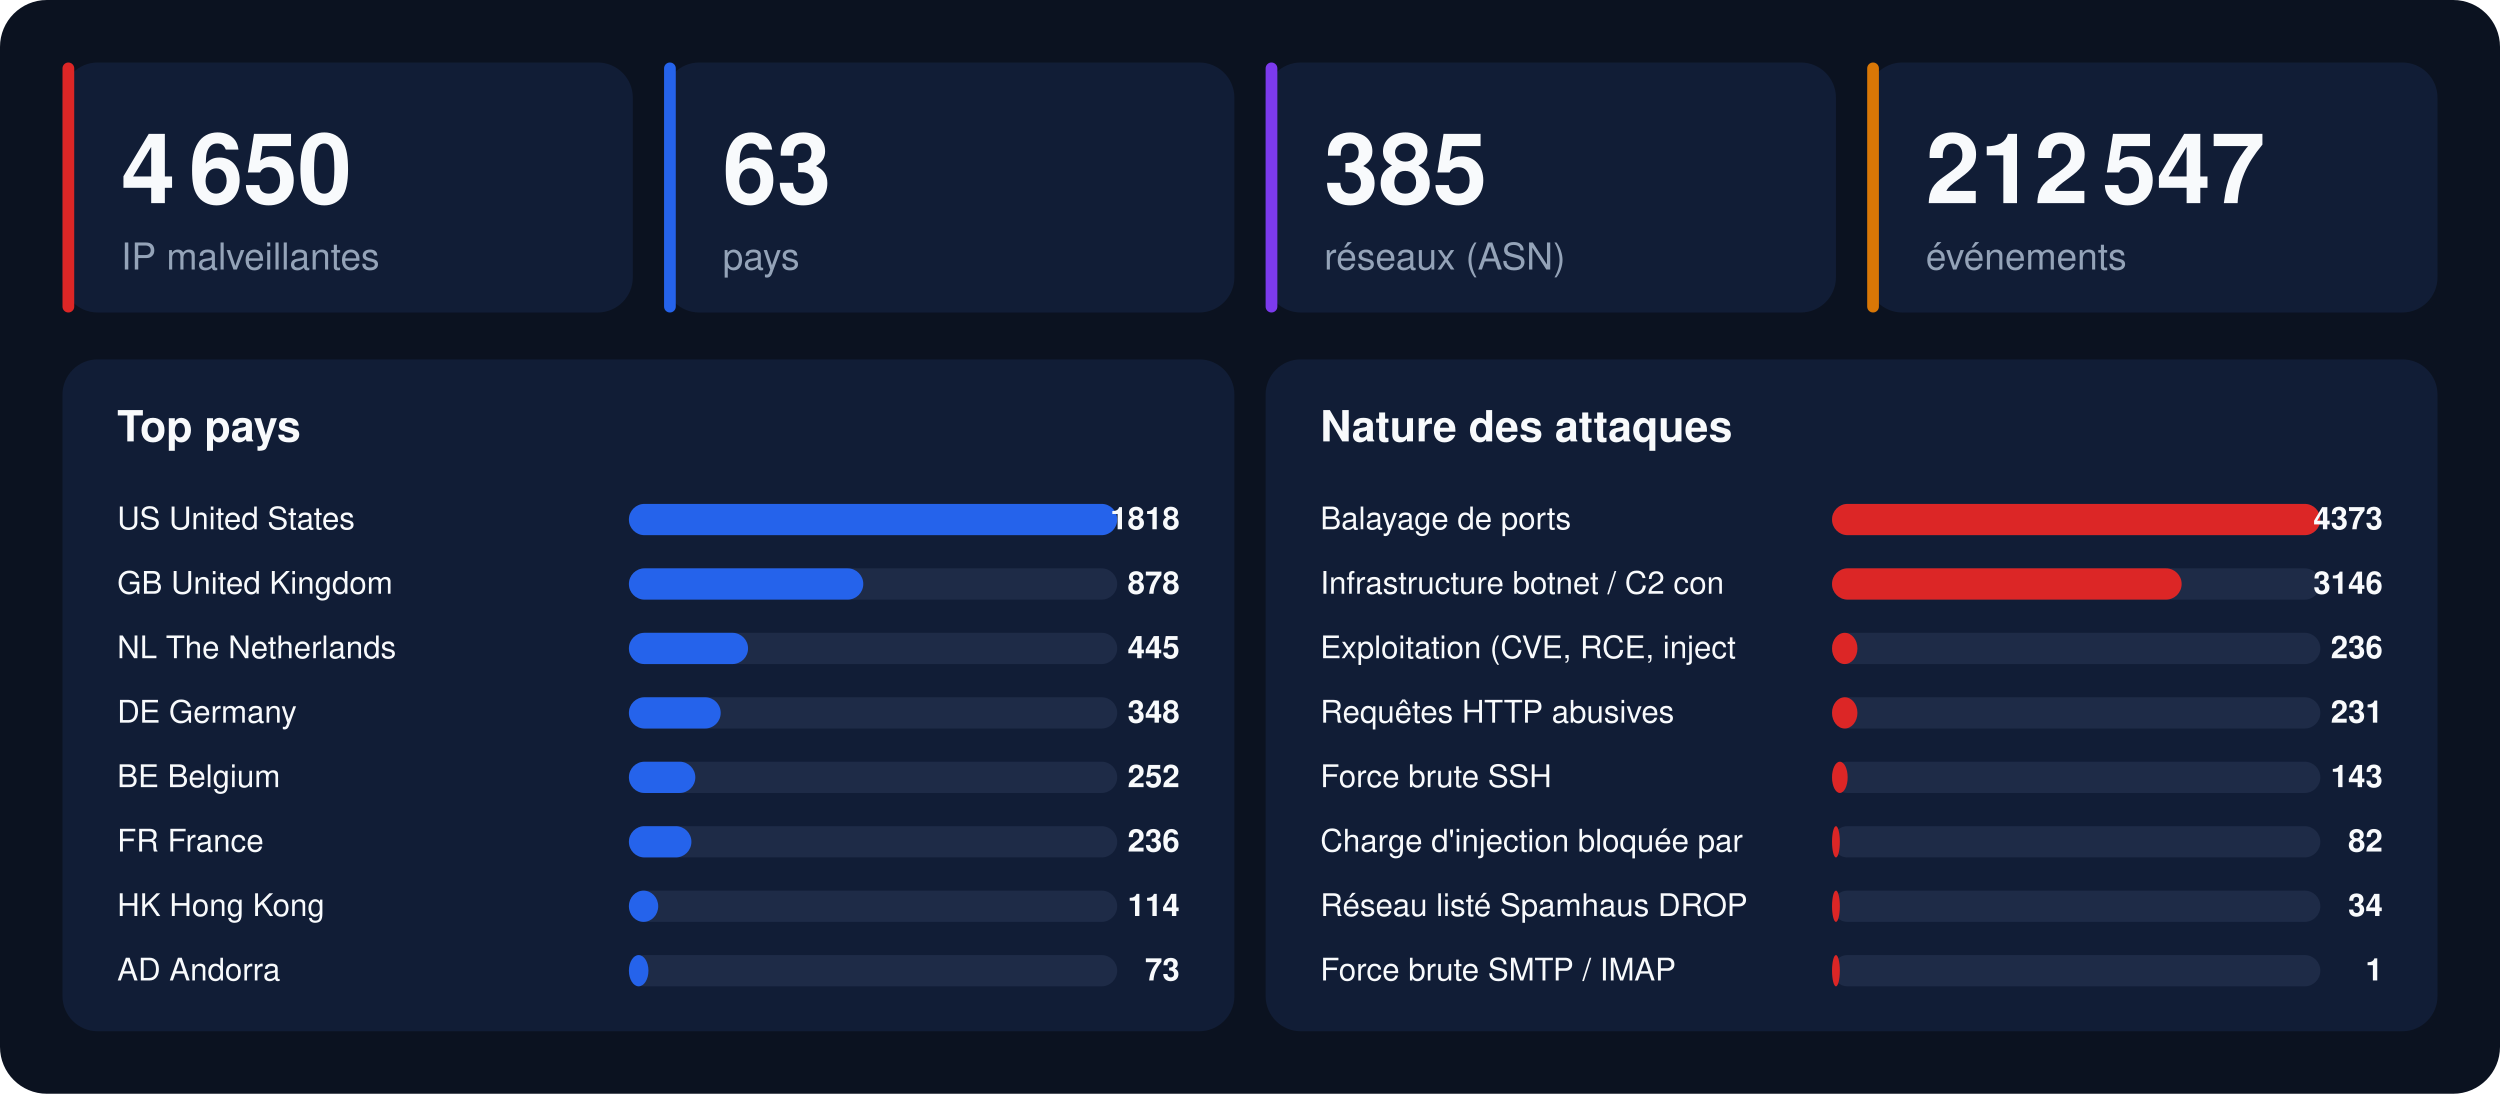
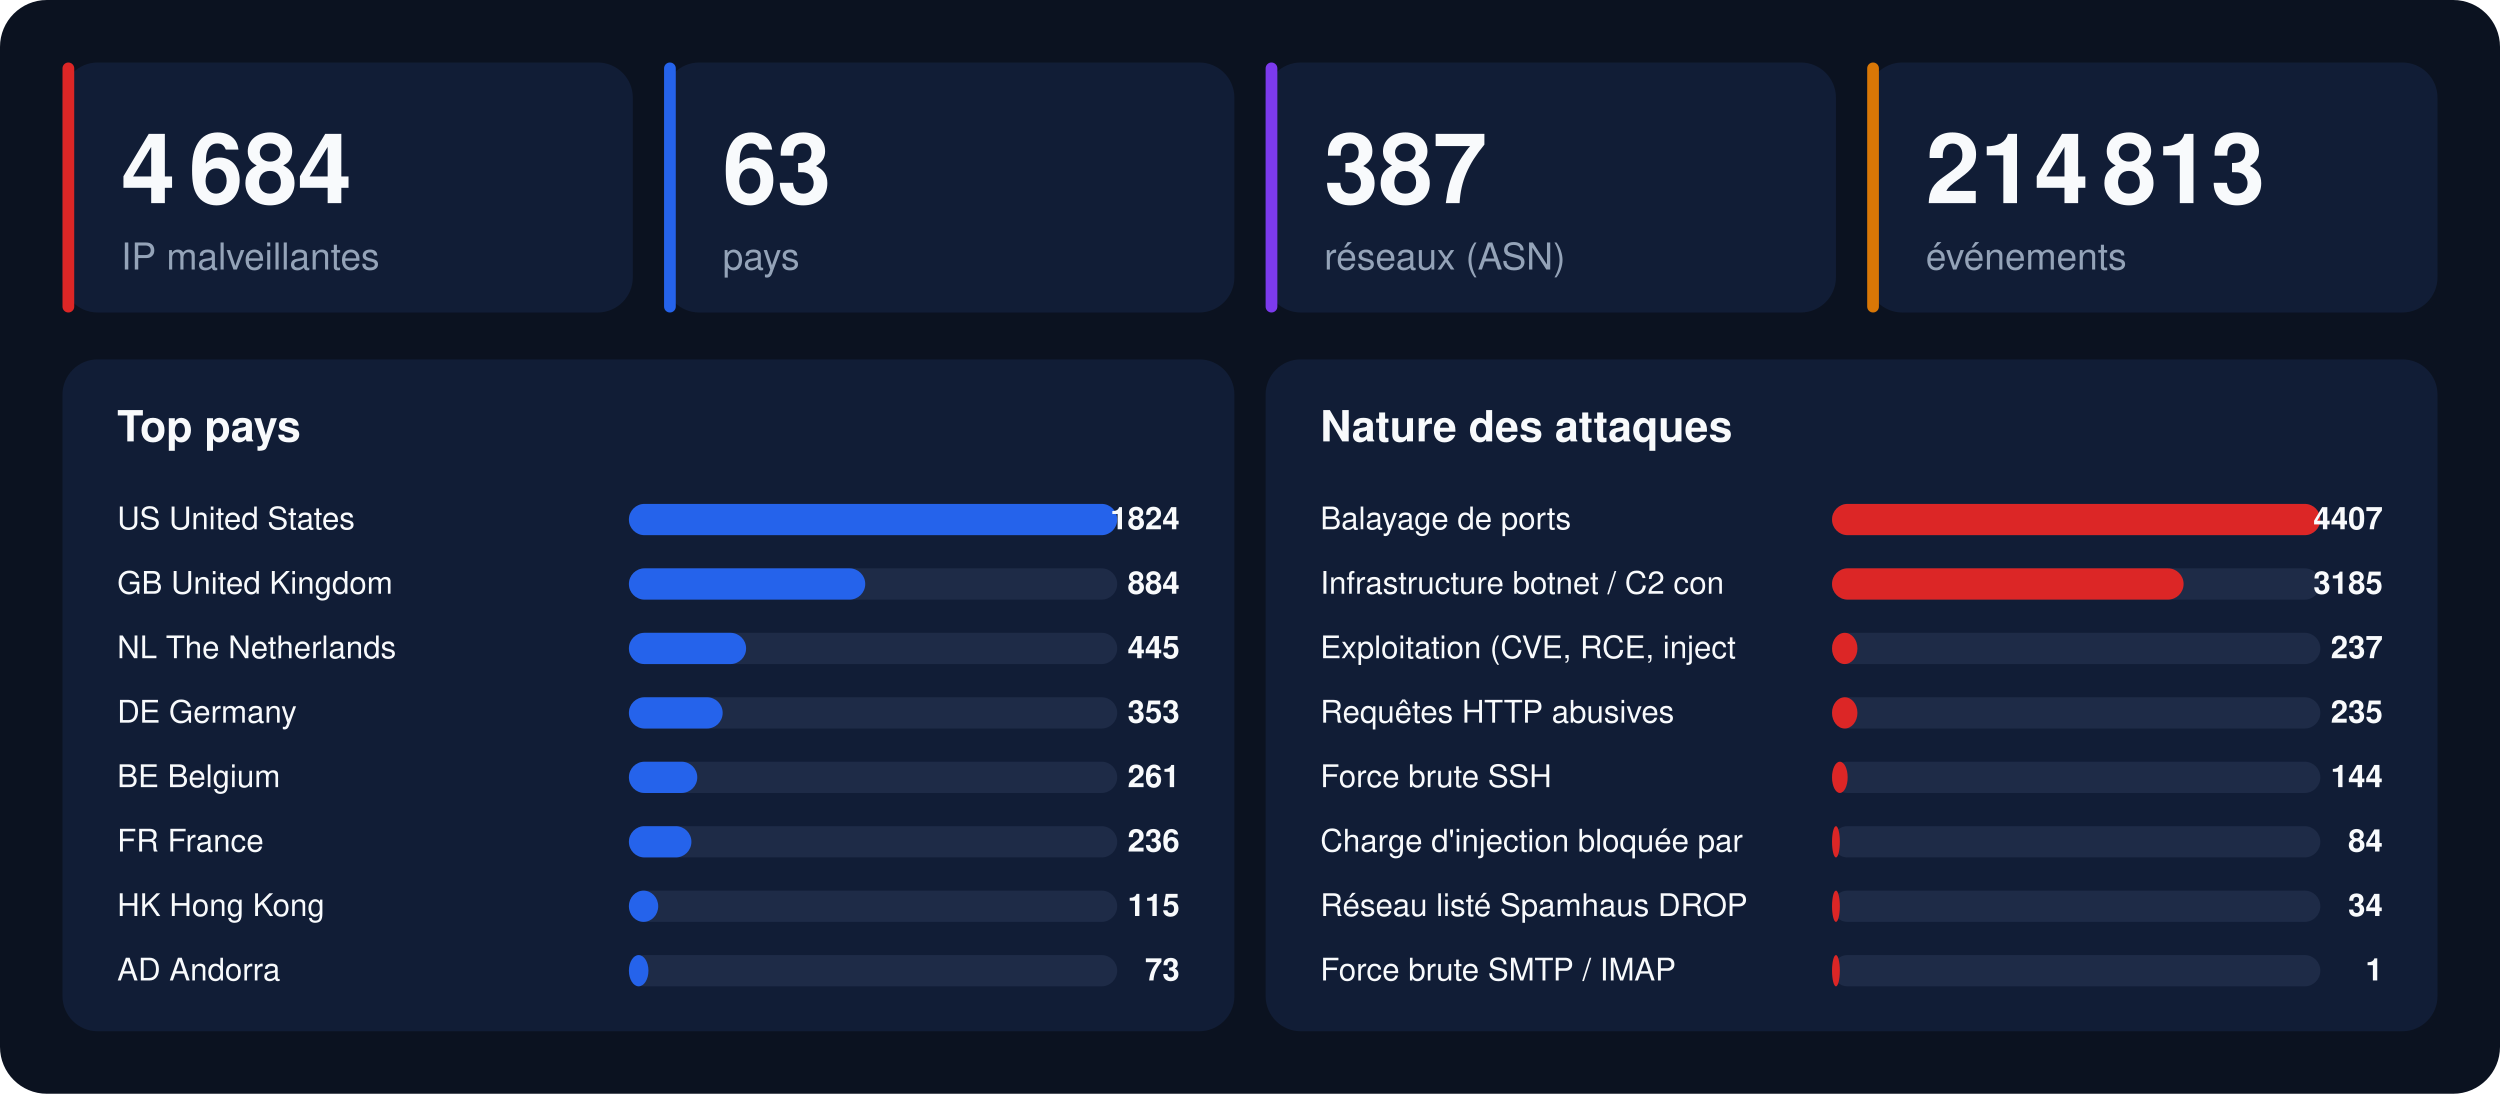
<svg xmlns="http://www.w3.org/2000/svg" width="1280" height="560" viewBox="0 0 1280 560" font-family="-apple-system,BlinkMacSystemFont,'Segoe UI',Helvetica,Arial,sans-serif">
  <rect width="1280" height="560" rx="24" fill="#0b1220" />
  <rect x="32" y="32" width="292" height="128" rx="18" fill="#111d36" />
  <rect x="32" y="32" width="6" height="128" rx="3" fill="#dc2626" />
-   <text x="62" y="104" font-size="50" font-weight="800" fill="#f8fafc">4 650</text>
+   <text x="62" y="104" font-size="50" font-weight="800" fill="#f8fafc">4 684</text>
  <text x="62" y="138" font-size="19" fill="#94a3b8">IP malveillantes</text>
  <rect x="340" y="32" width="292" height="128" rx="18" fill="#111d36" />
  <rect x="340" y="32" width="6" height="128" rx="3" fill="#2563eb" />
  <text x="370" y="104" font-size="50" font-weight="800" fill="#f8fafc">63</text>
  <text x="370" y="138" font-size="19" fill="#94a3b8">pays</text>
  <rect x="648" y="32" width="292" height="128" rx="18" fill="#111d36" />
  <rect x="648" y="32" width="6" height="128" rx="3" fill="#7c3aed" />
-   <text x="678" y="104" font-size="50" font-weight="800" fill="#f8fafc">385</text>
+   <text x="678" y="104" font-size="50" font-weight="800" fill="#f8fafc">387</text>
  <text x="678" y="138" font-size="19" fill="#94a3b8">réseaux (ASN)</text>
  <rect x="956" y="32" width="292" height="128" rx="18" fill="#111d36" />
  <rect x="956" y="32" width="6" height="128" rx="3" fill="#d97706" />
-   <text x="986" y="104" font-size="50" font-weight="800" fill="#f8fafc">212 547</text>
+   <text x="986" y="104" font-size="50" font-weight="800" fill="#f8fafc">214 813</text>
  <text x="986" y="138" font-size="19" fill="#94a3b8">événements</text>
  <rect x="32" y="184" width="600" height="344" rx="18" fill="#111d36" />
  <text x="60" y="226" font-size="22" font-weight="700" fill="#f8fafc">Top pays</text>
  <text x="60" y="271" font-size="16" fill="#f8fafc">US  United States</text>
  <rect x="322" y="258" width="250" height="16" rx="8" fill="#1e2b47" />
  <rect x="322" y="258" width="250" height="16" rx="8" fill="#2563eb" />
-   <text x="604" y="271" font-size="16" font-weight="700" text-anchor="end" fill="#f8fafc">1818</text>
+   <text x="604" y="271" font-size="16" font-weight="700" text-anchor="end" fill="#f8fafc">1824</text>
  <text x="60" y="304" font-size="16" fill="#f8fafc">GB  United Kingdom</text>
  <rect x="322" y="291" width="250" height="16" rx="8" fill="#1e2b47" />
-   <rect x="322" y="291" width="120" height="16" rx="8" fill="#2563eb" />
-   <text x="604" y="304" font-size="16" font-weight="700" text-anchor="end" fill="#f8fafc">878</text>
+   <rect x="322" y="291" width="121" height="16" rx="8" fill="#2563eb" />
+   <text x="604" y="304" font-size="16" font-weight="700" text-anchor="end" fill="#f8fafc">884</text>
  <text x="60" y="337" font-size="16" fill="#f8fafc">NL  The Netherlands</text>
  <rect x="322" y="324" width="250" height="16" rx="8" fill="#1e2b47" />
-   <rect x="322" y="324" width="61" height="16" rx="8" fill="#2563eb" />
+   <rect x="322" y="324" width="60" height="16" rx="8" fill="#2563eb" />
  <text x="604" y="337" font-size="16" font-weight="700" text-anchor="end" fill="#f8fafc">445</text>
  <text x="60" y="370" font-size="16" fill="#f8fafc">DE  Germany</text>
  <rect x="322" y="357" width="250" height="16" rx="8" fill="#1e2b47" />
-   <rect x="322" y="357" width="47" height="16" rx="8" fill="#2563eb" />
-   <text x="604" y="370" font-size="16" font-weight="700" text-anchor="end" fill="#f8fafc">348</text>
+   <rect x="322" y="357" width="48" height="16" rx="8" fill="#2563eb" />
+   <text x="604" y="370" font-size="16" font-weight="700" text-anchor="end" fill="#f8fafc">353</text>
  <text x="60" y="403" font-size="16" fill="#f8fafc">BE  Belgium</text>
  <rect x="322" y="390" width="250" height="16" rx="8" fill="#1e2b47" />
-   <rect x="322" y="390" width="34" height="16" rx="8" fill="#2563eb" />
-   <text x="604" y="403" font-size="16" font-weight="700" text-anchor="end" fill="#f8fafc">252</text>
+   <rect x="322" y="390" width="35" height="16" rx="8" fill="#2563eb" />
+   <text x="604" y="403" font-size="16" font-weight="700" text-anchor="end" fill="#f8fafc">261</text>
  <text x="60" y="436" font-size="16" fill="#f8fafc">FR  France</text>
  <rect x="322" y="423" width="250" height="16" rx="8" fill="#1e2b47" />
  <rect x="322" y="423" width="32" height="16" rx="8" fill="#2563eb" />
  <text x="604" y="436" font-size="16" font-weight="700" text-anchor="end" fill="#f8fafc">236</text>
  <text x="60" y="469" font-size="16" fill="#f8fafc">HK  Hong Kong</text>
  <rect x="322" y="456" width="250" height="16" rx="8" fill="#1e2b47" />
  <rect x="322" y="456" width="15" height="16" rx="8" fill="#2563eb" />
-   <text x="604" y="469" font-size="16" font-weight="700" text-anchor="end" fill="#f8fafc">114</text>
+   <text x="604" y="469" font-size="16" font-weight="700" text-anchor="end" fill="#f8fafc">115</text>
  <text x="60" y="502" font-size="16" fill="#f8fafc">AD  Andorra</text>
  <rect x="322" y="489" width="250" height="16" rx="8" fill="#1e2b47" />
  <rect x="322" y="489" width="10" height="16" rx="8" fill="#2563eb" />
  <text x="604" y="502" font-size="16" font-weight="700" text-anchor="end" fill="#f8fafc">73</text>
  <rect x="648" y="184" width="600" height="344" rx="18" fill="#111d36" />
  <text x="676" y="226" font-size="22" font-weight="700" fill="#f8fafc">Nature des attaques</text>
  <text x="676" y="271" font-size="16" fill="#f8fafc">Balayage de ports</text>
  <rect x="938" y="258" width="250" height="16" rx="8" fill="#1e2b47" />
  <rect x="938" y="258" width="250" height="16" rx="8" fill="#dc2626" />
-   <text x="1220" y="271" font-size="16" font-weight="700" text-anchor="end" fill="#f8fafc">4373</text>
+   <text x="1220" y="271" font-size="16" font-weight="700" text-anchor="end" fill="#f8fafc">4407</text>
  <text x="676" y="304" font-size="16" fill="#f8fafc">Infrastructure botnet / C2 con</text>
  <rect x="938" y="291" width="250" height="16" rx="8" fill="#1e2b47" />
-   <rect x="938" y="291" width="179" height="16" rx="8" fill="#dc2626" />
-   <text x="1220" y="304" font-size="16" font-weight="700" text-anchor="end" fill="#f8fafc">3146</text>
+   <rect x="938" y="291" width="180" height="16" rx="8" fill="#dc2626" />
+   <text x="1220" y="304" font-size="16" font-weight="700" text-anchor="end" fill="#f8fafc">3185</text>
  <text x="676" y="337" font-size="16" fill="#f8fafc">Exploitation (CVE, RCE, inject</text>
  <rect x="938" y="324" width="250" height="16" rx="8" fill="#1e2b47" />
  <rect x="938" y="324" width="13" height="16" rx="8" fill="#dc2626" />
-   <text x="1220" y="337" font-size="16" font-weight="700" text-anchor="end" fill="#f8fafc">236</text>
+   <text x="1220" y="337" font-size="16" font-weight="700" text-anchor="end" fill="#f8fafc">237</text>
  <text x="676" y="370" font-size="16" fill="#f8fafc">Requêtes HTTP abusives</text>
  <rect x="938" y="357" width="250" height="16" rx="8" fill="#1e2b47" />
  <rect x="938" y="357" width="13" height="16" rx="8" fill="#dc2626" />
-   <text x="1220" y="370" font-size="16" font-weight="700" text-anchor="end" fill="#f8fafc">231</text>
+   <text x="1220" y="370" font-size="16" font-weight="700" text-anchor="end" fill="#f8fafc">235</text>
  <text x="676" y="403" font-size="16" fill="#f8fafc">Force brute SSH</text>
  <rect x="938" y="390" width="250" height="16" rx="8" fill="#1e2b47" />
  <rect x="938" y="390" width="8" height="16" rx="8" fill="#dc2626" />
-   <text x="1220" y="403" font-size="16" font-weight="700" text-anchor="end" fill="#f8fafc">143</text>
+   <text x="1220" y="403" font-size="16" font-weight="700" text-anchor="end" fill="#f8fafc">144</text>
  <text x="676" y="436" font-size="16" fill="#f8fafc">Charge d'injection bloquée par</text>
  <rect x="938" y="423" width="250" height="16" rx="8" fill="#1e2b47" />
  <rect x="938" y="423" width="4" height="16" rx="8" fill="#dc2626" />
-   <text x="1220" y="436" font-size="16" font-weight="700" text-anchor="end" fill="#f8fafc">82</text>
+   <text x="1220" y="436" font-size="16" font-weight="700" text-anchor="end" fill="#f8fafc">84</text>
  <text x="676" y="469" font-size="16" fill="#f8fafc">Réseau listé Spamhaus DROP</text>
  <rect x="938" y="456" width="250" height="16" rx="8" fill="#1e2b47" />
  <rect x="938" y="456" width="4" height="16" rx="8" fill="#dc2626" />
  <text x="1220" y="469" font-size="16" font-weight="700" text-anchor="end" fill="#f8fafc">34</text>
  <text x="676" y="502" font-size="16" fill="#f8fafc">Force brute SMTP / IMAP</text>
  <rect x="938" y="489" width="250" height="16" rx="8" fill="#1e2b47" />
  <rect x="938" y="489" width="4" height="16" rx="8" fill="#dc2626" />
  <text x="1220" y="502" font-size="16" font-weight="700" text-anchor="end" fill="#f8fafc">1</text>
</svg>
